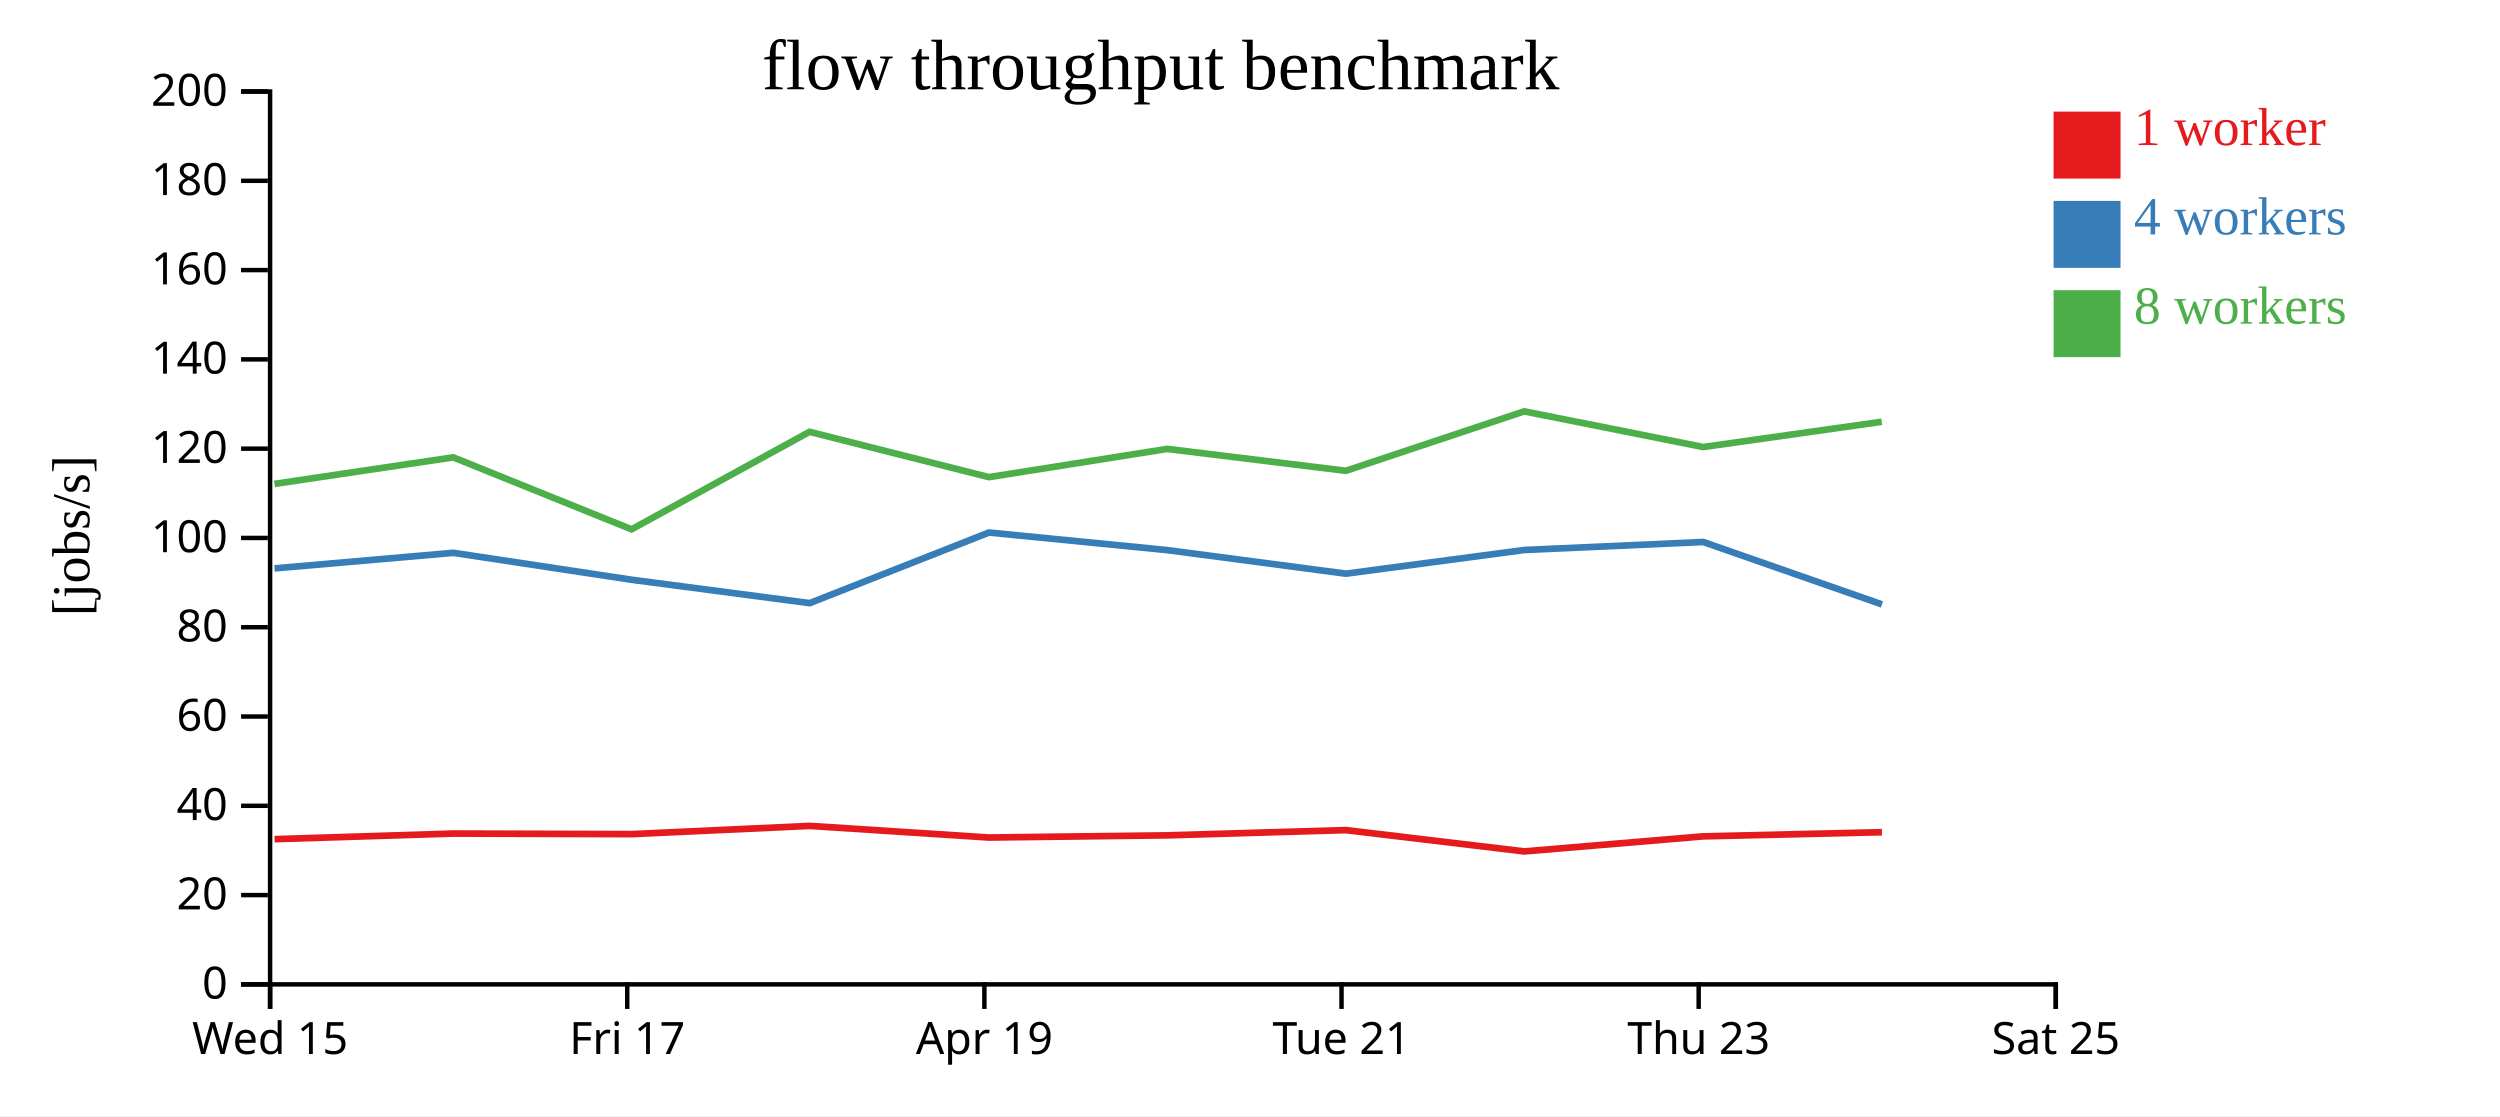
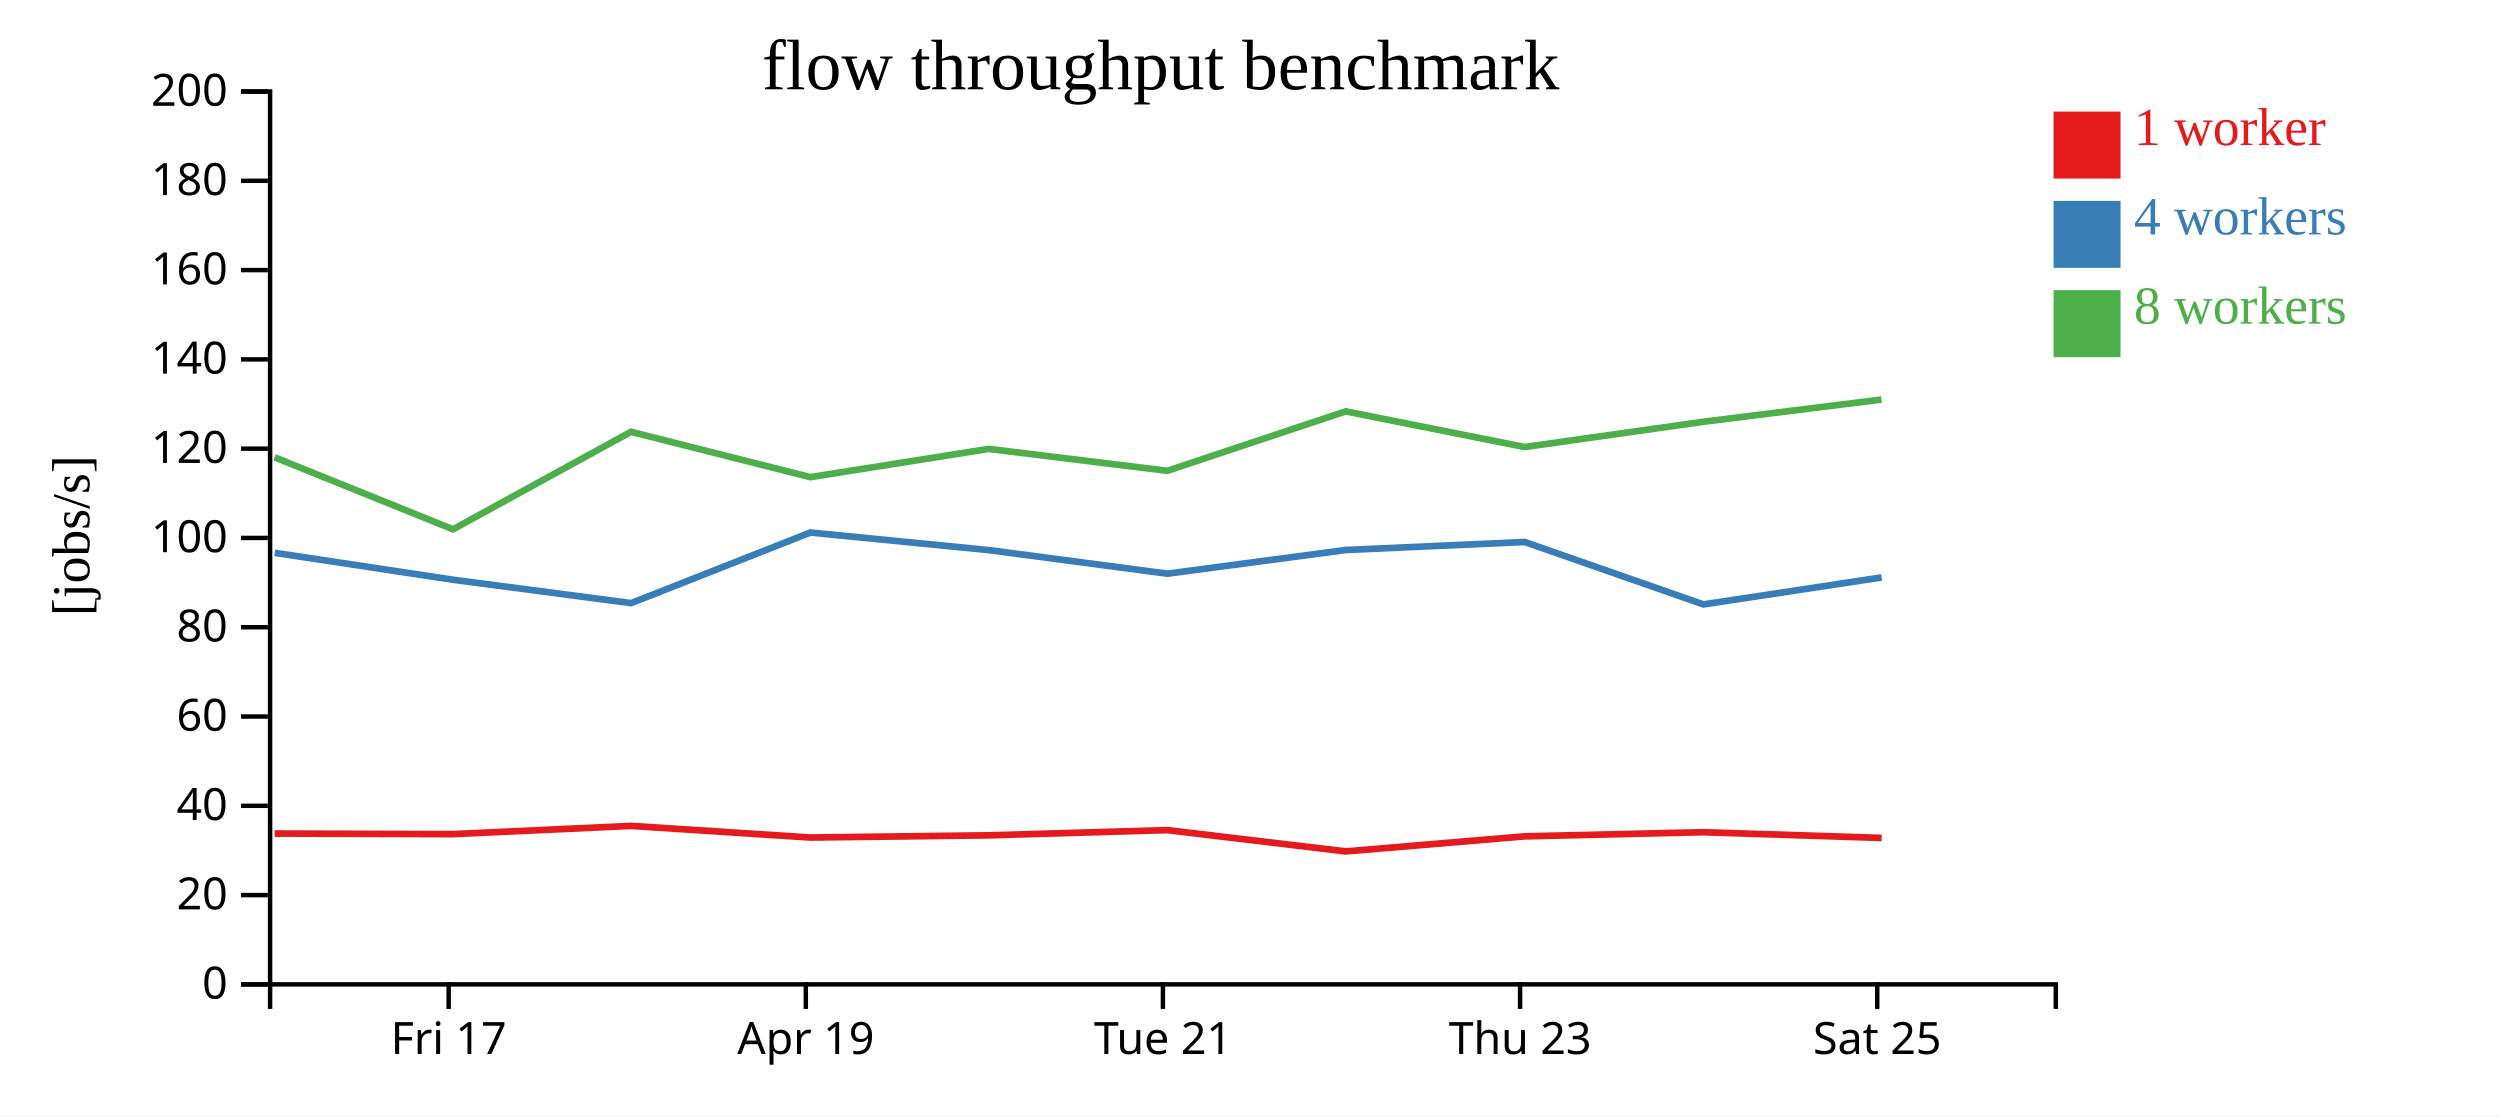
<svg xmlns="http://www.w3.org/2000/svg" width="560" height="250">
  <rect width="100%" height="100%" fill="white" />
  <g transform="translate(60,20)">
    <g transform="translate(0,200)" fill="none" font-size="10" font-family="sans-serif" text-anchor="middle">
      <path class="domain" stroke="currentColor" d="M0.5,6V0.5H400.5V6" />
-       <g class="tick" opacity="1" transform="translate(0.5,0)">
-         <line stroke="currentColor" y2="6" />
-         <text fill="currentColor" y="9" dy="0.71em">Wed 15</text>
-       </g>
-       <g class="tick" opacity="1" transform="translate(80.5,0)">
+       <g class="tick" opacity="1" transform="translate(40.5,0)">
        <line stroke="currentColor" y2="6" />
        <text fill="currentColor" y="9" dy="0.71em">Fri 17</text>
      </g>
-       <g class="tick" opacity="1" transform="translate(160.5,0)">
+       <g class="tick" opacity="1" transform="translate(120.5,0)">
        <line stroke="currentColor" y2="6" />
        <text fill="currentColor" y="9" dy="0.71em">Apr 19</text>
      </g>
-       <g class="tick" opacity="1" transform="translate(240.5,0)">
+       <g class="tick" opacity="1" transform="translate(200.5,0)">
        <line stroke="currentColor" y2="6" />
        <text fill="currentColor" y="9" dy="0.71em">Tue 21</text>
      </g>
-       <g class="tick" opacity="1" transform="translate(320.5,0)">
+       <g class="tick" opacity="1" transform="translate(280.5,0)">
        <line stroke="currentColor" y2="6" />
        <text fill="currentColor" y="9" dy="0.71em">Thu 23</text>
      </g>
-       <g class="tick" opacity="1" transform="translate(400.5,0)">
+       <g class="tick" opacity="1" transform="translate(360.5,0)">
        <line stroke="currentColor" y2="6" />
        <text fill="currentColor" y="9" dy="0.71em">Sat 25</text>
      </g>
    </g>
    <g fill="none" font-size="10" font-family="sans-serif" text-anchor="end">
      <path class="domain" stroke="currentColor" d="M-6,200.5H0.5V0.5H-6" />
      <g class="tick" opacity="1" transform="translate(0,200.5)">
        <line stroke="currentColor" x2="-6" />
        <text fill="currentColor" x="-9" dy="0.32em">0</text>
      </g>
      <g class="tick" opacity="1" transform="translate(0,180.5)">
        <line stroke="currentColor" x2="-6" />
        <text fill="currentColor" x="-9" dy="0.32em">20</text>
      </g>
      <g class="tick" opacity="1" transform="translate(0,160.5)">
        <line stroke="currentColor" x2="-6" />
        <text fill="currentColor" x="-9" dy="0.32em">40</text>
      </g>
      <g class="tick" opacity="1" transform="translate(0,140.5)">
        <line stroke="currentColor" x2="-6" />
        <text fill="currentColor" x="-9" dy="0.32em">60</text>
      </g>
      <g class="tick" opacity="1" transform="translate(0,120.5)">
        <line stroke="currentColor" x2="-6" />
        <text fill="currentColor" x="-9" dy="0.32em">80</text>
      </g>
      <g class="tick" opacity="1" transform="translate(0,100.5)">
        <line stroke="currentColor" x2="-6" />
        <text fill="currentColor" x="-9" dy="0.32em">100</text>
      </g>
      <g class="tick" opacity="1" transform="translate(0,80.5)">
        <line stroke="currentColor" x2="-6" />
        <text fill="currentColor" x="-9" dy="0.32em">120</text>
      </g>
      <g class="tick" opacity="1" transform="translate(0,60.5)">
        <line stroke="currentColor" x2="-6" />
        <text fill="currentColor" x="-9" dy="0.32em">140</text>
      </g>
      <g class="tick" opacity="1" transform="translate(0,40.5)">
        <line stroke="currentColor" x2="-6" />
        <text fill="currentColor" x="-9" dy="0.32em">160</text>
      </g>
      <g class="tick" opacity="1" transform="translate(0,20.5)">
        <line stroke="currentColor" x2="-6" />
        <text fill="currentColor" x="-9" dy="0.32em">180</text>
      </g>
      <g class="tick" opacity="1" transform="translate(0,0.5)">
        <line stroke="currentColor" x2="-6" />
        <text fill="currentColor" x="-9" dy="0.32em">200</text>
      </g>
    </g>
    <text text-anchor="middle" style="font-size: 12px" transform="rotate(-90)" y="-40" x="-100">[jobs/s]</text>
    <text text-anchor="middle" style="font-size: 16px" y="0" x="200">flow throughput benchmark</text>
-     <path class="line" fill="none" stroke="#e41a1c" stroke-width="1.5" d="M1.499,167.973L41.526,166.715L81.487,166.844L121.363,165.001L161.545,167.604L201.506,167.114L241.476,165.945L281.432,170.716L321.534,167.342L361.546,166.416" />
-     <path class="line" fill="none" stroke="#377eb8" stroke-width="1.5" d="M1.497,107.316L41.539,103.834L81.494,109.867L121.367,115.101L161.52,99.288L201.487,103.226L241.483,108.503L281.415,103.201L321.528,101.407L361.564,115.388" />
-     <path class="line" fill="none" stroke="#4daf4a" stroke-width="1.5" d="M1.477,88.393L41.515,82.445L81.463,98.566L121.338,76.726L161.507,86.878L201.467,80.554L241.461,85.461L281.41,72.145L321.511,80.134L361.517,74.477" />
+     <path class="line" fill="none" stroke="#e41a1c" stroke-width="1.5" d="M1.526,166.715L41.487,166.844L81.363,165.001L121.545,167.604L161.506,167.114L201.476,165.945L241.432,170.716L281.534,167.342L321.546,166.416L361.492,167.696" />
+     <path class="line" fill="none" stroke="#377eb8" stroke-width="1.5" d="M1.539,103.834L41.494,109.867L81.367,115.101L121.52,99.288L161.487,103.226L201.483,108.503L241.415,103.201L281.528,101.407L321.564,115.388L361.475,109.344" />
+     <path class="line" fill="none" stroke="#4daf4a" stroke-width="1.5" d="M1.515,82.445L41.463,98.566L81.338,76.726L121.507,86.878L161.467,80.554L201.461,85.461L241.41,72.145L281.511,80.134L321.517,74.477L361.451,69.497" />
    <rect class="dot" x="400" y="5" width="15" height="15" style="fill: #e41a1c;" />
    <rect class="dot" x="400" y="25" width="15" height="15" style="fill: #377eb8;" />
    <rect class="dot" x="400" y="45" width="15" height="15" style="fill: #4daf4a;" />
    <text class="label" x="418" y="12.5" style="fill: #e41a1c; alignment-baseline: middle;" text-anchor="left">1 worker</text>
    <text class="label" x="418" y="32.5" style="fill: #377eb8; alignment-baseline: middle;" text-anchor="left">4 workers</text>
    <text class="label" x="418" y="52.5" style="fill: #4daf4a; alignment-baseline: middle;" text-anchor="left">8 workers</text>
  </g>
</svg>
